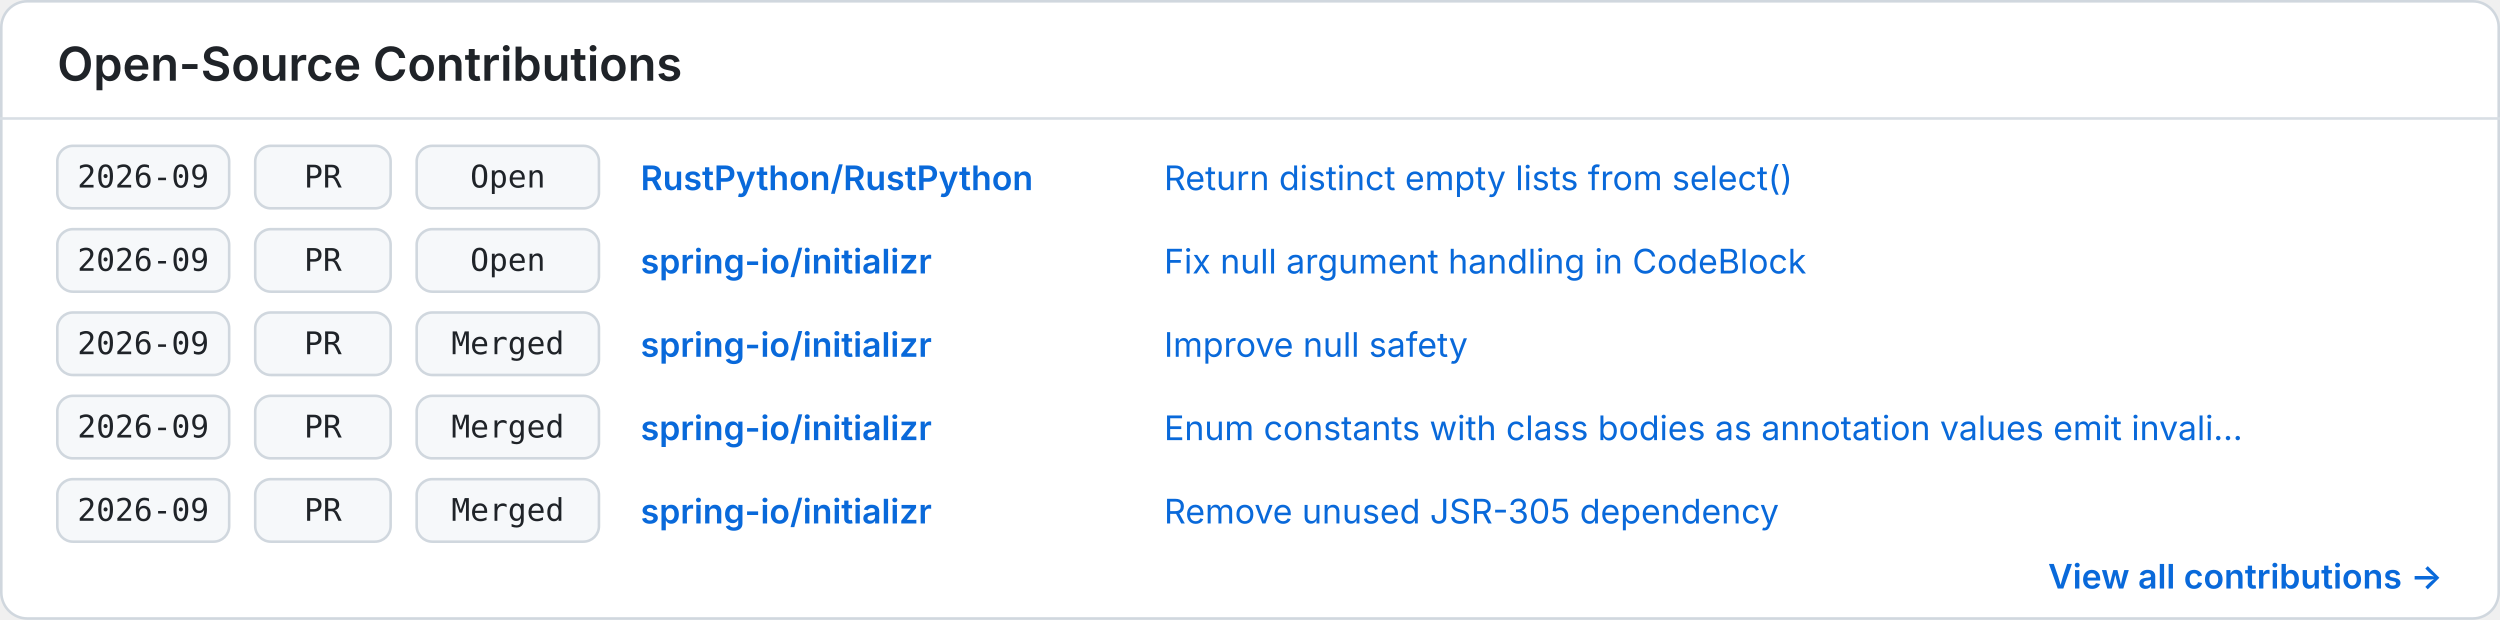
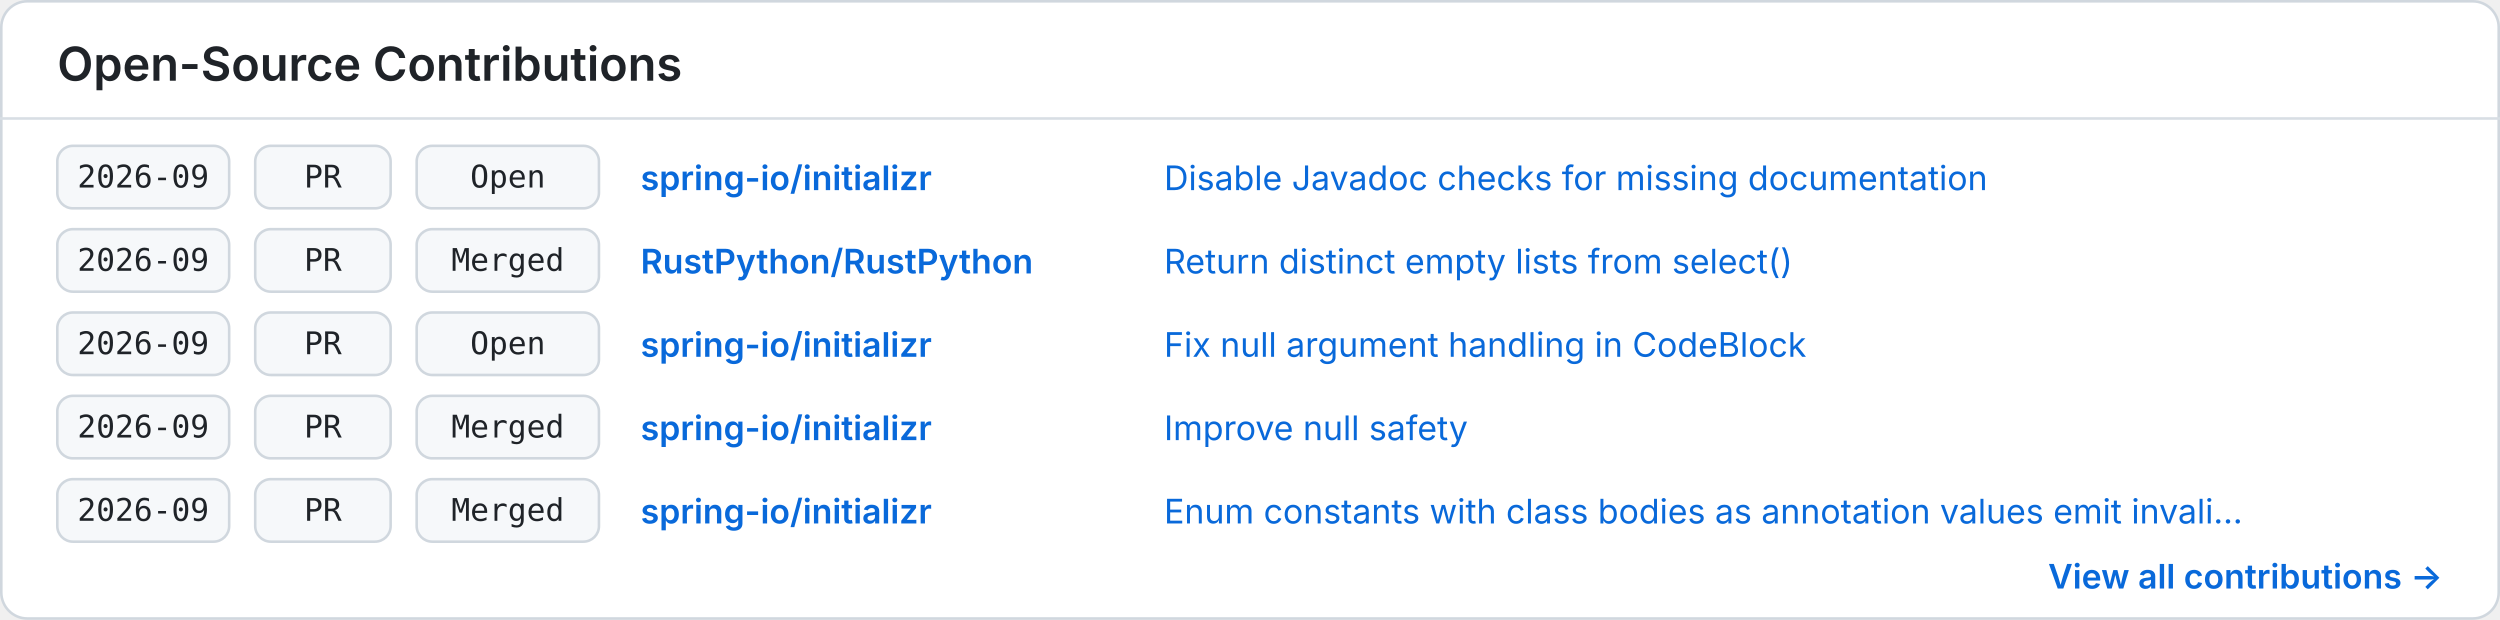
<svg xmlns="http://www.w3.org/2000/svg" width="960" height="238" viewBox="0 0 960 238" role="img" aria-labelledby="title description">
  <style>
    .background { fill: #ffffff; }
    .border { fill: none; stroke: #d0d7de; }
    .divider { stroke: #d8dee4; }
    .heading { fill: #1f2328; font: 600 18px -apple-system, BlinkMacSystemFont, "Segoe UI", sans-serif; }
    .cell { fill: #f6f8fa; stroke: #d0d7de; }
    .mono { fill: #1f2328; font: 12px ui-monospace, SFMono-Regular, Menlo, Consolas, monospace; }
    .repo { fill: #0969da; font: 600 13px -apple-system, BlinkMacSystemFont, "Segoe UI", sans-serif; }
    .item { fill: #0969da; font: 13px -apple-system, BlinkMacSystemFont, "Segoe UI", sans-serif; }
    .more { fill: #0969da; font: 600 13px -apple-system, BlinkMacSystemFont, "Segoe UI", sans-serif; }
    @media (prefers-color-scheme: dark) {
      .background { fill: #0d1117; }
      .border, .divider { stroke: #30363d; }
      .heading, .mono { fill: #f0f6fc; }
      .cell { fill: #161b22; stroke: #30363d; }
      .repo, .item, .more { fill: #58a6ff; }
    }
  </style>
  <rect class="background" x="0.5" y="0.5" width="959" height="237" rx="10" />
  <rect class="border" x="0.5" y="0.5" width="959" height="237" rx="10" />
  <text class="heading" x="22" y="31">Open-Source Contributions</text>
  <line class="divider" x1="0" y1="45.5" x2="960" y2="45.5" />
  <g transform="translate(22 56)">
    <rect class="cell" x="0" y="0" width="66" height="24" rx="6" />
    <text class="mono" x="33" y="16" text-anchor="middle">2026-09</text>
    <rect class="cell" x="76" y="0" width="52" height="24" rx="6" />
    <text class="mono" x="102" y="16" text-anchor="middle">PR</text>
    <rect class="cell" x="138" y="0" width="70" height="24" rx="6" />
    <text class="mono" x="173" y="16" text-anchor="middle">Open</text>
+     <text class="repo" x="224" y="17">spring-io/initializr</text>
+     <text class="item" x="425" y="17">Disable Javadoc checks for missing documentation</text>
+   </g>
+   <g transform="translate(22 88)">
+     <rect class="cell" x="0" y="0" width="66" height="24" rx="6" />
+     <text class="mono" x="33" y="16" text-anchor="middle">2026-09</text>
+     <rect class="cell" x="76" y="0" width="52" height="24" rx="6" />
+     <text class="mono" x="102" y="16" text-anchor="middle">PR</text>
+     <rect class="cell" x="138" y="0" width="70" height="24" rx="6" />
+     <text class="mono" x="173" y="16" text-anchor="middle">Merged</text>
    <text class="repo" x="224" y="17">RustPython/RustPython</text>
    <text class="item" x="425" y="17">Return distinct empty lists from select()</text>
  </g>
-   <g transform="translate(22 88)">
+   <g transform="translate(22 120)">
    <rect class="cell" x="0" y="0" width="66" height="24" rx="6" />
    <text class="mono" x="33" y="16" text-anchor="middle">2026-09</text>
    <rect class="cell" x="76" y="0" width="52" height="24" rx="6" />
    <text class="mono" x="102" y="16" text-anchor="middle">PR</text>
    <rect class="cell" x="138" y="0" width="70" height="24" rx="6" />
    <text class="mono" x="173" y="16" text-anchor="middle">Open</text>
    <text class="repo" x="224" y="17">spring-io/initializr</text>
    <text class="item" x="425" y="17">Fix null argument handling in CodeBlock</text>
  </g>
-   <g transform="translate(22 120)">
+   <g transform="translate(22 152)">
    <rect class="cell" x="0" y="0" width="66" height="24" rx="6" />
    <text class="mono" x="33" y="16" text-anchor="middle">2026-09</text>
    <rect class="cell" x="76" y="0" width="52" height="24" rx="6" />
    <text class="mono" x="102" y="16" text-anchor="middle">PR</text>
    <rect class="cell" x="138" y="0" width="70" height="24" rx="6" />
    <text class="mono" x="173" y="16" text-anchor="middle">Merged</text>
    <text class="repo" x="224" y="17">spring-io/initializr</text>
    <text class="item" x="425" y="17">Improve null safety</text>
  </g>
-   <g transform="translate(22 152)">
+   <g transform="translate(22 184)">
    <rect class="cell" x="0" y="0" width="66" height="24" rx="6" />
    <text class="mono" x="33" y="16" text-anchor="middle">2026-09</text>
    <rect class="cell" x="76" y="0" width="52" height="24" rx="6" />
    <text class="mono" x="102" y="16" text-anchor="middle">PR</text>
    <rect class="cell" x="138" y="0" width="70" height="24" rx="6" />
    <text class="mono" x="173" y="16" text-anchor="middle">Merged</text>
    <text class="repo" x="224" y="17">spring-io/initializr</text>
    <text class="item" x="425" y="17">Enum constants with class bodies as annotation values emit invali...</text>
  </g>
-   <g transform="translate(22 184)">
-     <rect class="cell" x="0" y="0" width="66" height="24" rx="6" />
-     <text class="mono" x="33" y="16" text-anchor="middle">2026-09</text>
-     <rect class="cell" x="76" y="0" width="52" height="24" rx="6" />
-     <text class="mono" x="102" y="16" text-anchor="middle">PR</text>
-     <rect class="cell" x="138" y="0" width="70" height="24" rx="6" />
-     <text class="mono" x="173" y="16" text-anchor="middle">Merged</text>
-     <text class="repo" x="224" y="17">spring-io/initializr</text>
-     <text class="item" x="425" y="17">Remove unused JSR-305 dependency</text>
-   </g>
  <text class="more" x="938" y="226" text-anchor="end">View all contributions →</text>
</svg>
